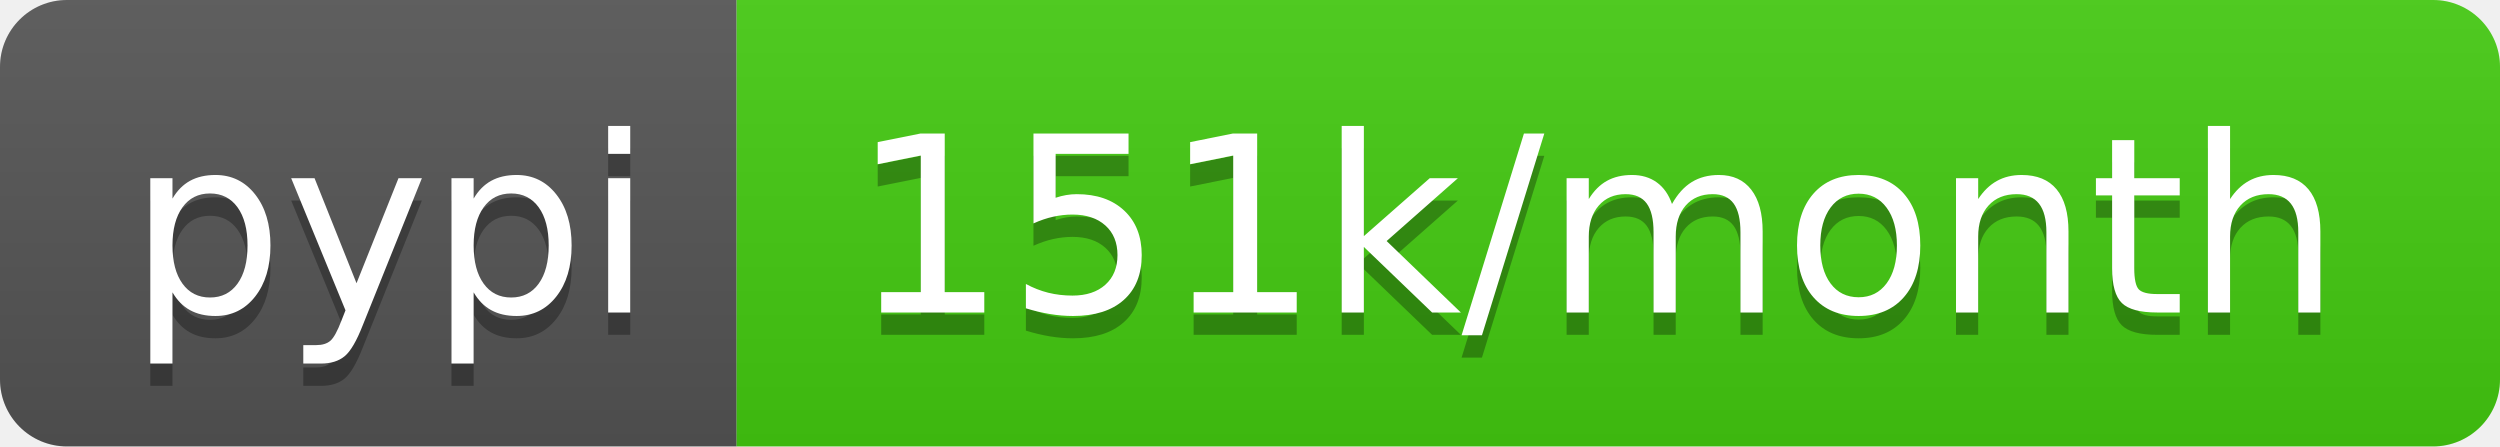
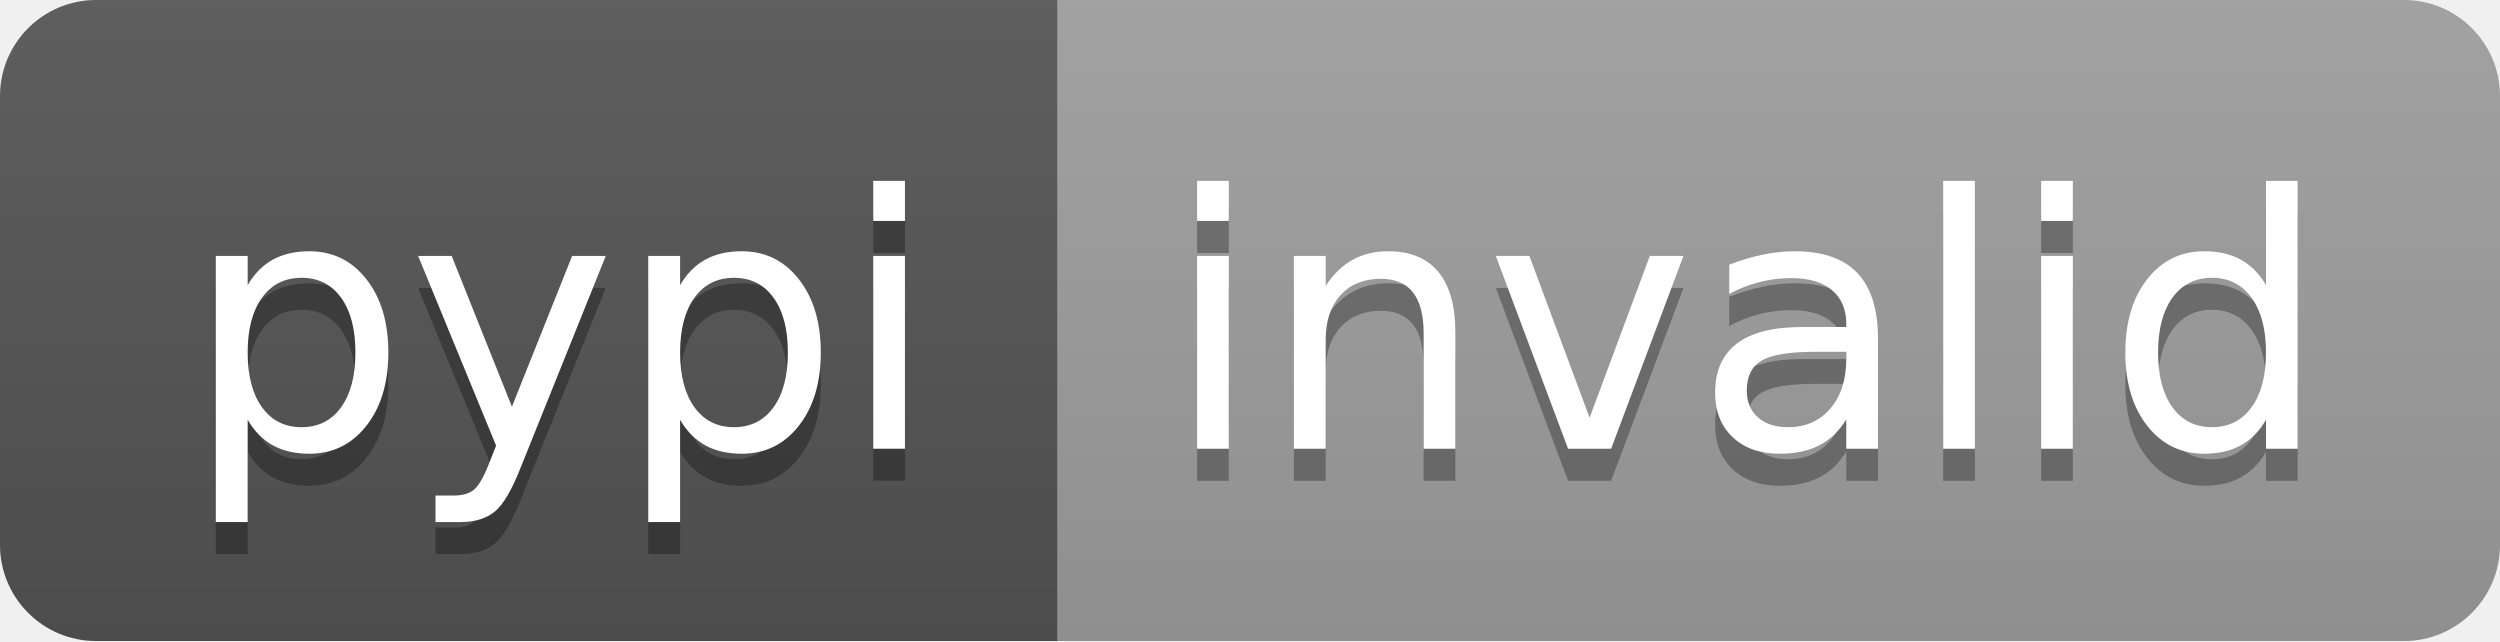
- <svg xmlns="http://www.w3.org/2000/svg" width="112" height="20" role="img" aria-label="pypi: 151k/month">
+ <svg xmlns="http://www.w3.org/2000/svg" width="78" height="20" role="img" aria-label="pypi: invalid">
  <linearGradient id="s" x2="0" y2="100%">
    <stop offset="0" stop-color="#bbb" stop-opacity=".1" />
    <stop offset="1" stop-opacity=".1" />
  </linearGradient>
  <clipPath id="r">
-     <rect width="112" height="20" rx="3" fill="#fff" />
+     <rect width="78" height="20" rx="3" fill="#fff" />
  </clipPath>
  <g clip-path="url(#r)">
    <rect width="33" height="20" fill="#555" />
-     <rect x="33" width="79" height="20" fill="#4c1" />
-     <rect width="112" height="20" fill="url(#s)" />
+     <rect x="33" width="45" height="20" fill="#9f9f9f" />
+     <rect width="78" height="20" fill="url(#s)" />
  </g>
  <g fill="#fff" text-anchor="middle" font-family="Verdana,Geneva,DejaVu Sans,sans-serif" text-rendering="geometricPrecision" font-size="110">
    <text aria-hidden="true" x="175" y="150" fill="#010101" fill-opacity=".3" transform="scale(.1)" textLength="230">pypi</text>
    <text x="175" y="140" transform="scale(.1)" fill="#fff" textLength="230">pypi</text>
-     <text aria-hidden="true" x="715" y="150" fill="#010101" fill-opacity=".3" transform="scale(.1)" textLength="690">151k/month</text>
-     <text x="715" y="140" transform="scale(.1)" fill="#fff" textLength="690">151k/month</text>
+     <text aria-hidden="true" x="545" y="150" fill="#010101" fill-opacity=".3" transform="scale(.1)" textLength="350">invalid</text>
+     <text x="545" y="140" transform="scale(.1)" fill="#fff" textLength="350">invalid</text>
  </g>
</svg>
